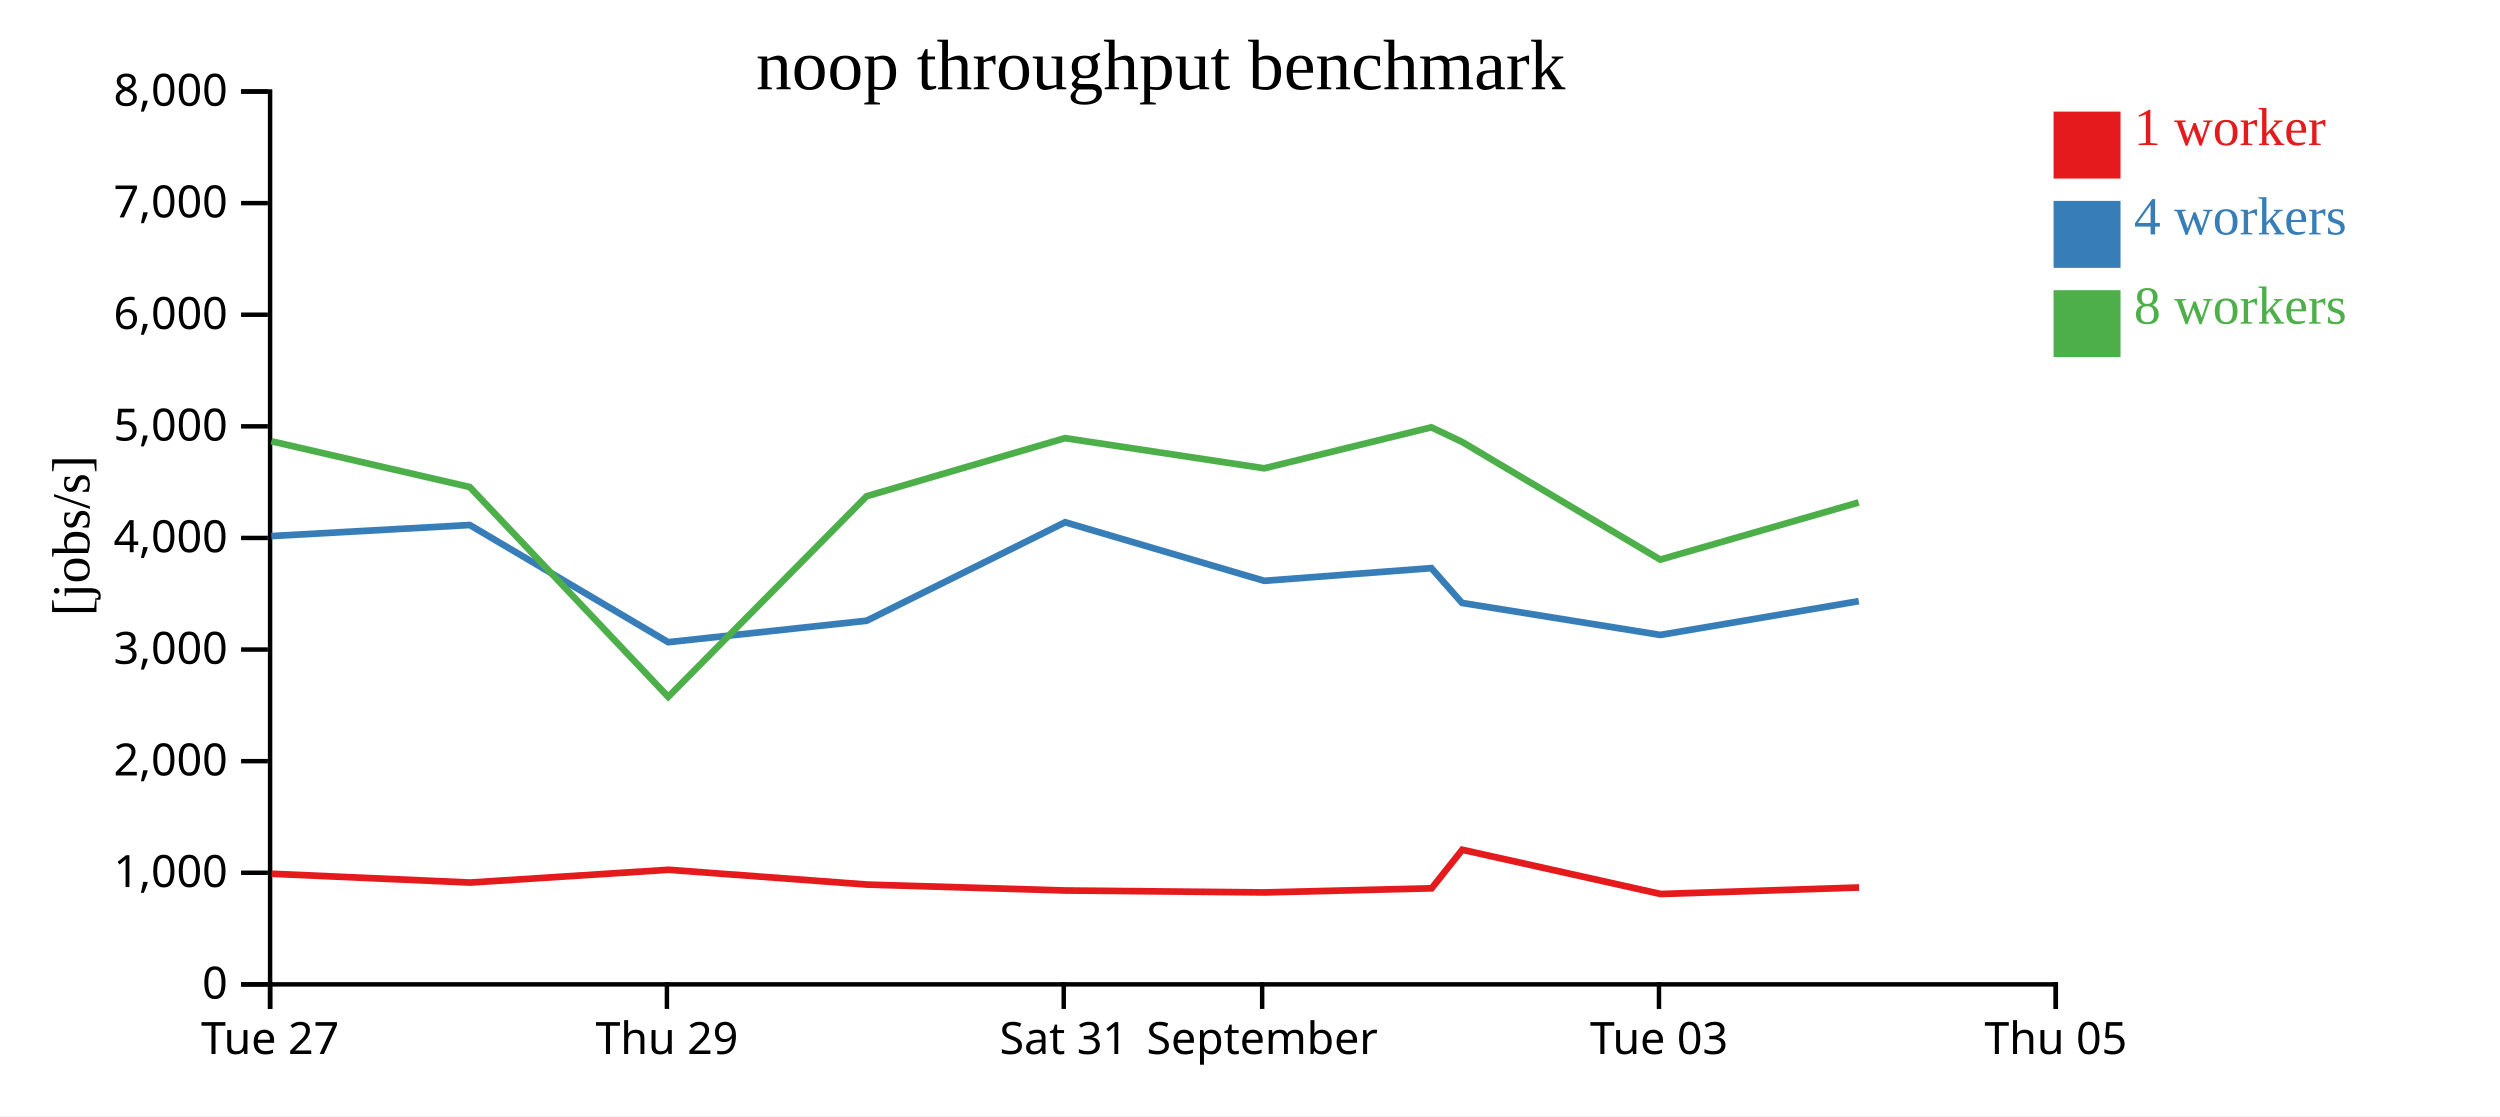
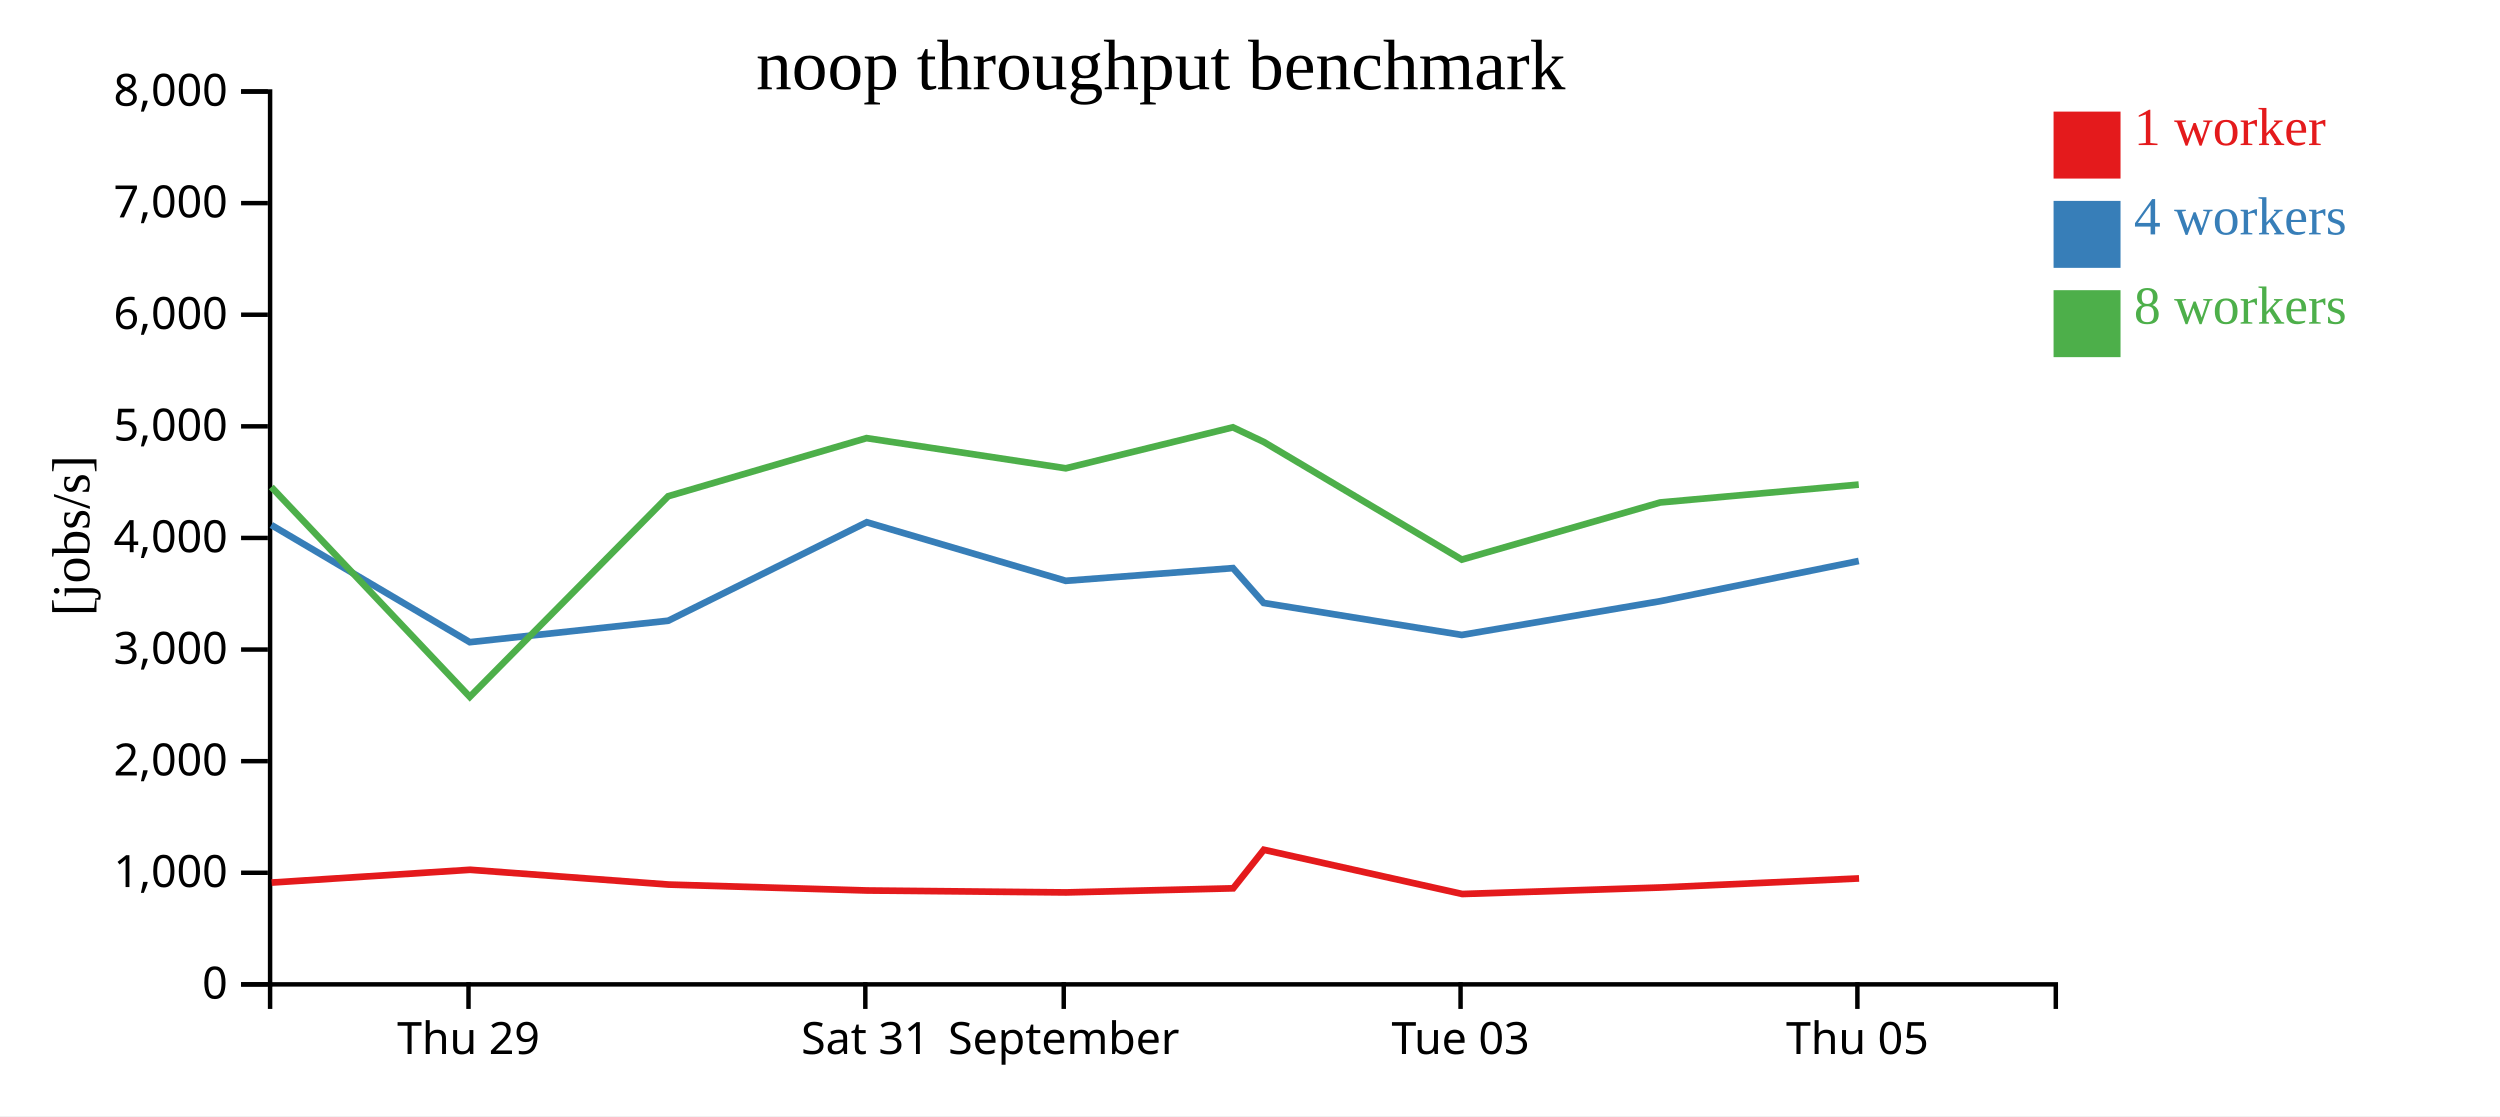
<svg xmlns="http://www.w3.org/2000/svg" width="560" height="250">
  <rect width="100%" height="100%" fill="white" />
  <g transform="translate(60,20)">
    <g transform="translate(0,200)" fill="none" font-size="10" font-family="sans-serif" text-anchor="middle">
      <path class="domain" stroke="currentColor" d="M0.5,6V0.5H400.5V6" />
-       <g class="tick" opacity="1" transform="translate(0.5,0)">
-         <line stroke="currentColor" y2="6" />
-         <text fill="currentColor" y="9" dy="0.71em">Tue 27</text>
-       </g>
-       <g class="tick" opacity="1" transform="translate(89.38889,0)">
+       <g class="tick" opacity="1" transform="translate(44.94444,0)">
        <line stroke="currentColor" y2="6" />
        <text fill="currentColor" y="9" dy="0.71em">Thu 29</text>
      </g>
-       <g class="tick" opacity="1" transform="translate(178.2778,0)">
+       <g class="tick" opacity="1" transform="translate(133.8333,0)">
        <line stroke="currentColor" y2="6" />
        <text fill="currentColor" y="9" dy="0.71em">Sat 31</text>
      </g>
-       <g class="tick" opacity="1" transform="translate(222.7222,0)">
+       <g class="tick" opacity="1" transform="translate(178.2778,0)">
        <line stroke="currentColor" y2="6" />
        <text fill="currentColor" y="9" dy="0.71em">September</text>
      </g>
-       <g class="tick" opacity="1" transform="translate(311.6111,0)">
+       <g class="tick" opacity="1" transform="translate(267.1667,0)">
        <line stroke="currentColor" y2="6" />
        <text fill="currentColor" y="9" dy="0.71em">Tue 03</text>
      </g>
-       <g class="tick" opacity="1" transform="translate(400.5,0)">
+       <g class="tick" opacity="1" transform="translate(356.0556,0)">
        <line stroke="currentColor" y2="6" />
        <text fill="currentColor" y="9" dy="0.71em">Thu 05</text>
      </g>
    </g>
    <g fill="none" font-size="10" font-family="sans-serif" text-anchor="end">
      <path class="domain" stroke="currentColor" d="M-6,200.5H0.5V0.5H-6" />
      <g class="tick" opacity="1" transform="translate(0,200.5)">
        <line stroke="currentColor" x2="-6" />
        <text fill="currentColor" x="-9" dy="0.32em">0</text>
      </g>
      <g class="tick" opacity="1" transform="translate(0,175.5)">
        <line stroke="currentColor" x2="-6" />
        <text fill="currentColor" x="-9" dy="0.32em">1,000</text>
      </g>
      <g class="tick" opacity="1" transform="translate(0,150.5)">
        <line stroke="currentColor" x2="-6" />
        <text fill="currentColor" x="-9" dy="0.32em">2,000</text>
      </g>
      <g class="tick" opacity="1" transform="translate(0,125.5)">
        <line stroke="currentColor" x2="-6" />
        <text fill="currentColor" x="-9" dy="0.32em">3,000</text>
      </g>
      <g class="tick" opacity="1" transform="translate(0,100.5)">
        <line stroke="currentColor" x2="-6" />
        <text fill="currentColor" x="-9" dy="0.32em">4,000</text>
      </g>
      <g class="tick" opacity="1" transform="translate(0,75.5)">
        <line stroke="currentColor" x2="-6" />
        <text fill="currentColor" x="-9" dy="0.32em">5,000</text>
      </g>
      <g class="tick" opacity="1" transform="translate(0,50.5)">
        <line stroke="currentColor" x2="-6" />
        <text fill="currentColor" x="-9" dy="0.32em">6,000</text>
      </g>
      <g class="tick" opacity="1" transform="translate(0,25.5)">
        <line stroke="currentColor" x2="-6" />
        <text fill="currentColor" x="-9" dy="0.32em">7,000</text>
      </g>
      <g class="tick" opacity="1" transform="translate(0,0.5)">
        <line stroke="currentColor" x2="-6" />
        <text fill="currentColor" x="-9" dy="0.32em">8,000</text>
      </g>
    </g>
    <text text-anchor="middle" style="font-size: 12px" transform="rotate(-90)" y="-40" x="-100">[jobs/s]</text>
    <text text-anchor="middle" style="font-size: 16px" y="0" x="200">noop throughput benchmark</text>
-     <path class="line" fill="none" stroke="#e41a1c" stroke-width="1.5" d="M0.847,175.72L45.293,177.695L89.751,174.831L134.203,178.143L178.644,179.471L223.249,179.905L260.683,178.983L267.539,170.351L311.998,180.256L356.43,178.8" />
-     <path class="line" fill="none" stroke="#377eb8" stroke-width="1.5" d="M0.787,100.08L45.221,97.602L89.677,123.848L134.133,119.039L178.598,96.983L223.169,110.104L260.623,107.259L267.501,115.059L311.896,122.226L356.366,114.66" />
-     <path class="line" fill="none" stroke="#4daf4a" stroke-width="1.5" d="M0.78,78.843L45.22,89.092L89.677,136.096L134.121,91.157L178.547,78.141L223.182,84.899L260.608,75.718L267.493,78.98L311.89,105.351L356.339,92.55" />
+     <path class="line" fill="none" stroke="#e41a1c" stroke-width="1.5" d="M0.849,177.695L45.307,174.831L89.759,178.143L134.199,179.471L178.805,179.905L216.239,178.983L223.095,170.351L267.553,180.256L311.985,178.8L356.431,176.767" />
+     <path class="line" fill="none" stroke="#377eb8" stroke-width="1.5" d="M0.777,97.602L45.232,123.848L89.689,119.039L134.154,96.983L178.724,110.104L216.179,107.259L223.056,115.059L267.451,122.226L311.921,114.66L356.361,105.66" />
+     <path class="line" fill="none" stroke="#4daf4a" stroke-width="1.5" d="M0.776,89.092L45.233,136.096L89.677,91.157L134.103,78.141L178.737,84.899L216.163,75.718L223.049,78.98L267.445,105.351L311.894,92.55L356.356,88.548" />
    <rect class="dot" x="400" y="5" width="15" height="15" style="fill: #e41a1c;" />
    <rect class="dot" x="400" y="25" width="15" height="15" style="fill: #377eb8;" />
    <rect class="dot" x="400" y="45" width="15" height="15" style="fill: #4daf4a;" />
    <text class="label" x="418" y="12.5" style="fill: #e41a1c; alignment-baseline: middle;" text-anchor="left">1 worker</text>
    <text class="label" x="418" y="32.5" style="fill: #377eb8; alignment-baseline: middle;" text-anchor="left">4 workers</text>
    <text class="label" x="418" y="52.5" style="fill: #4daf4a; alignment-baseline: middle;" text-anchor="left">8 workers</text>
  </g>
</svg>
